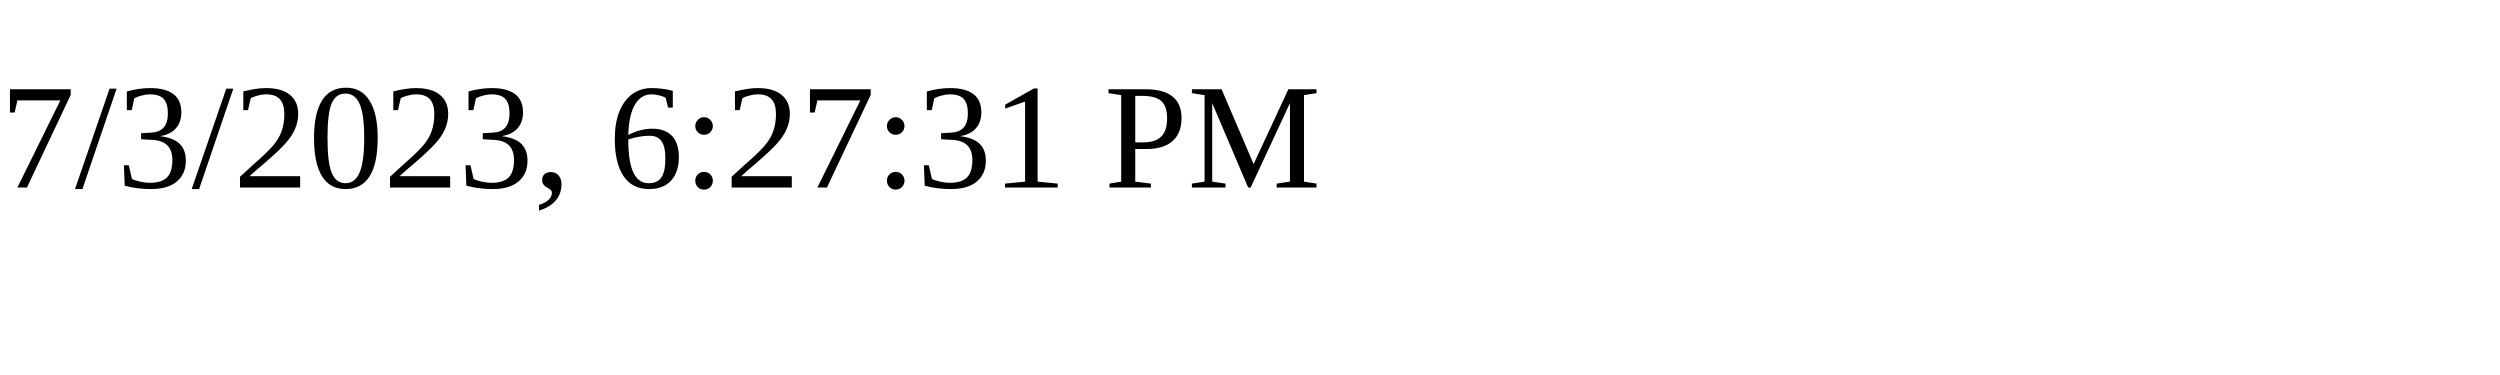
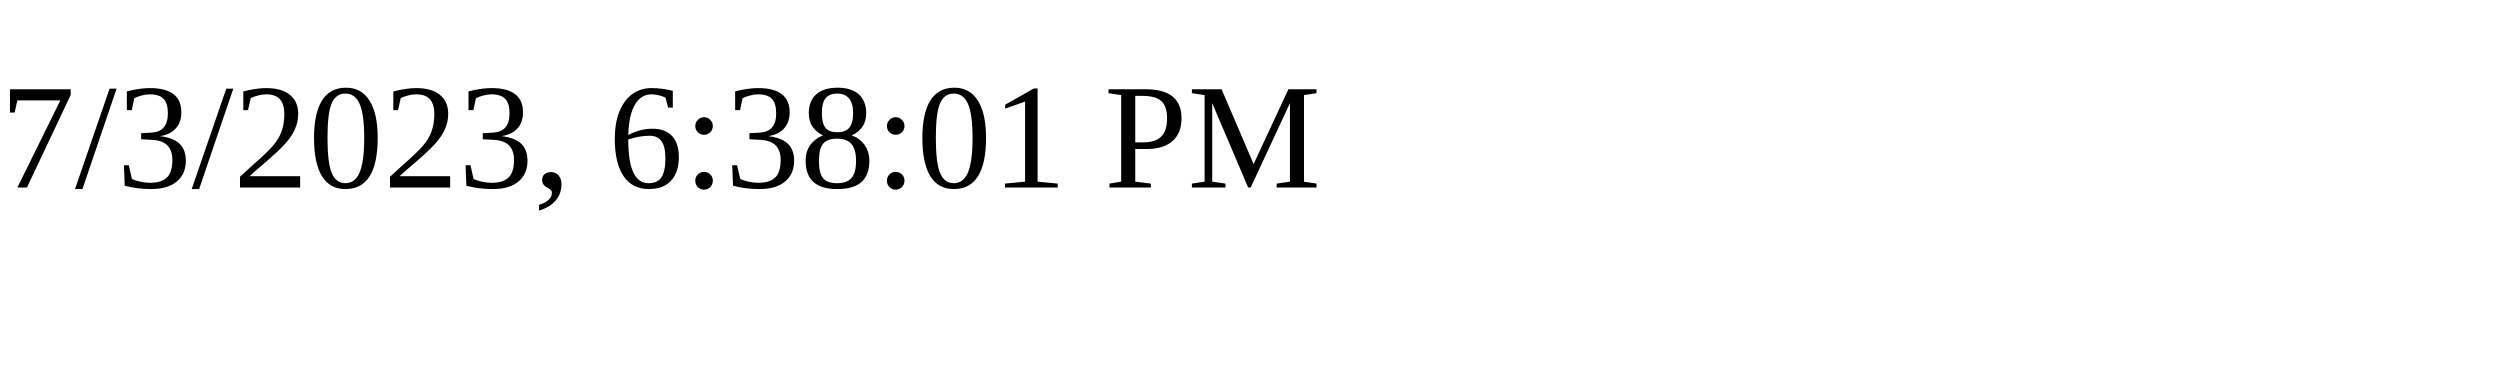
<svg xmlns="http://www.w3.org/2000/svg" height="30" width="200">
-   <text x="0" y="15">7/3/2023, 6:27:31 PM</text>
+   <text x="0" y="15">7/3/2023, 6:38:01 PM</text>
</svg>
